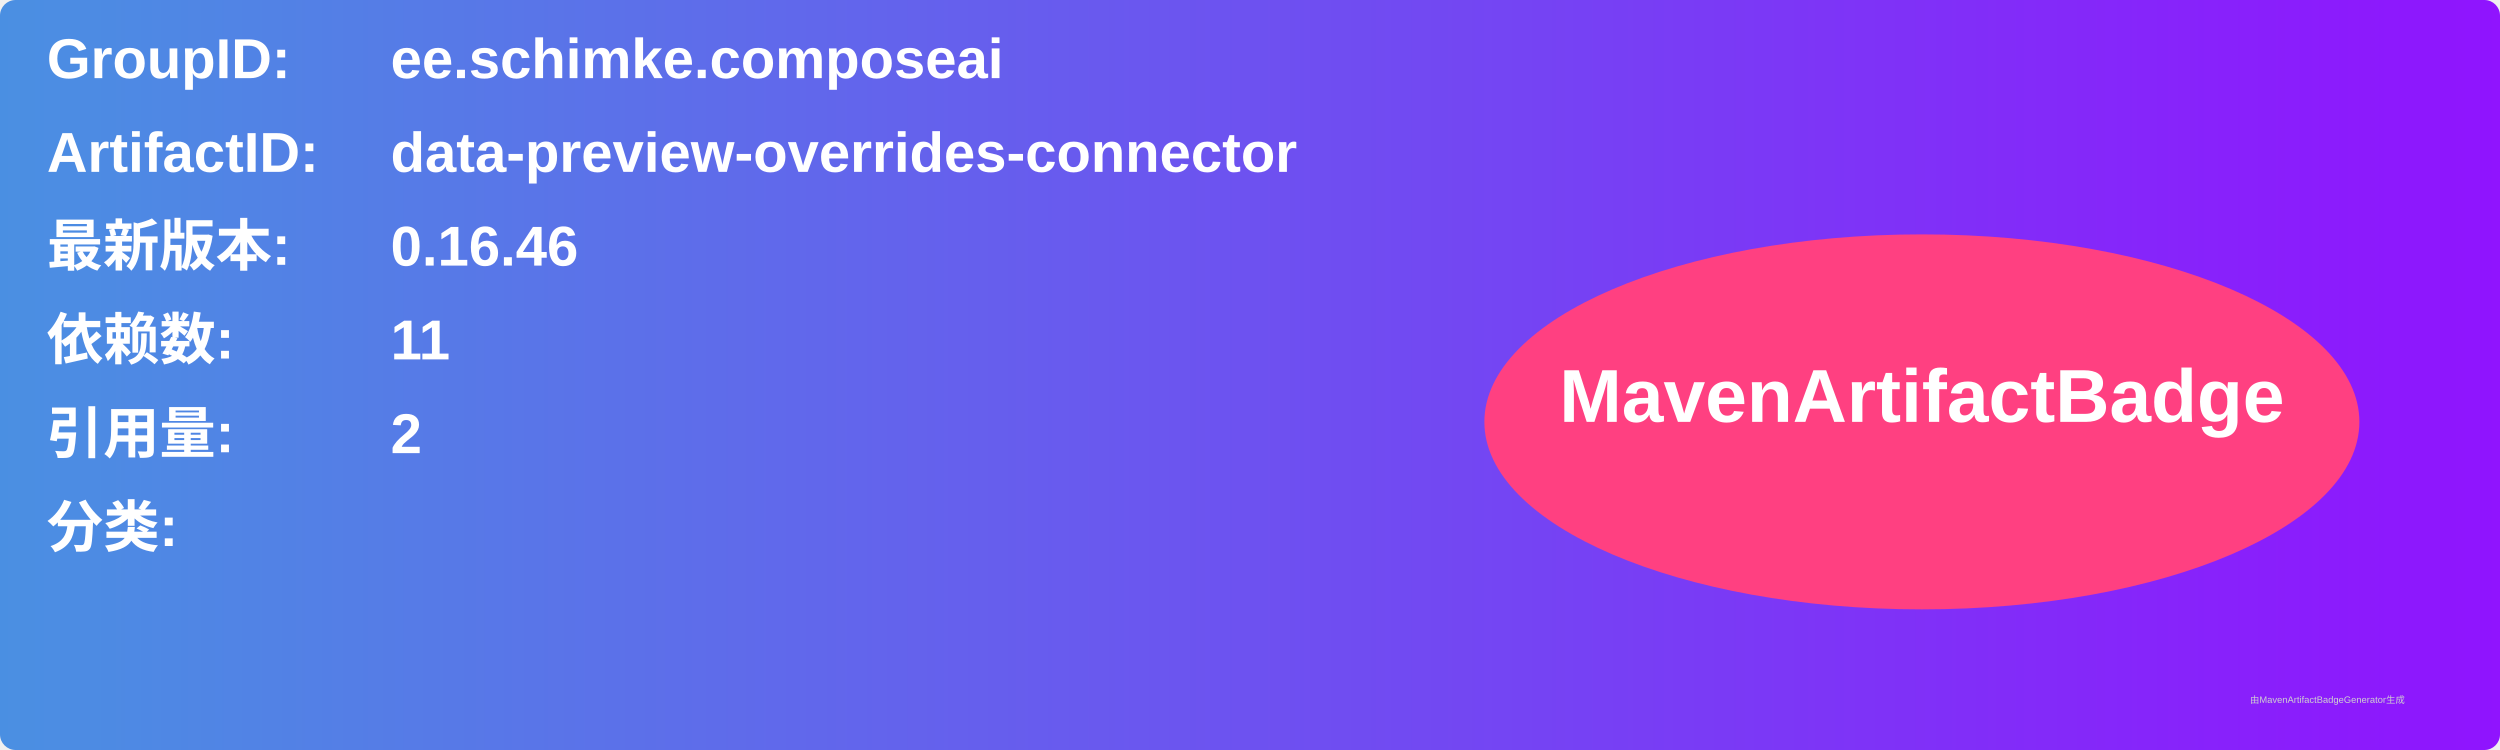
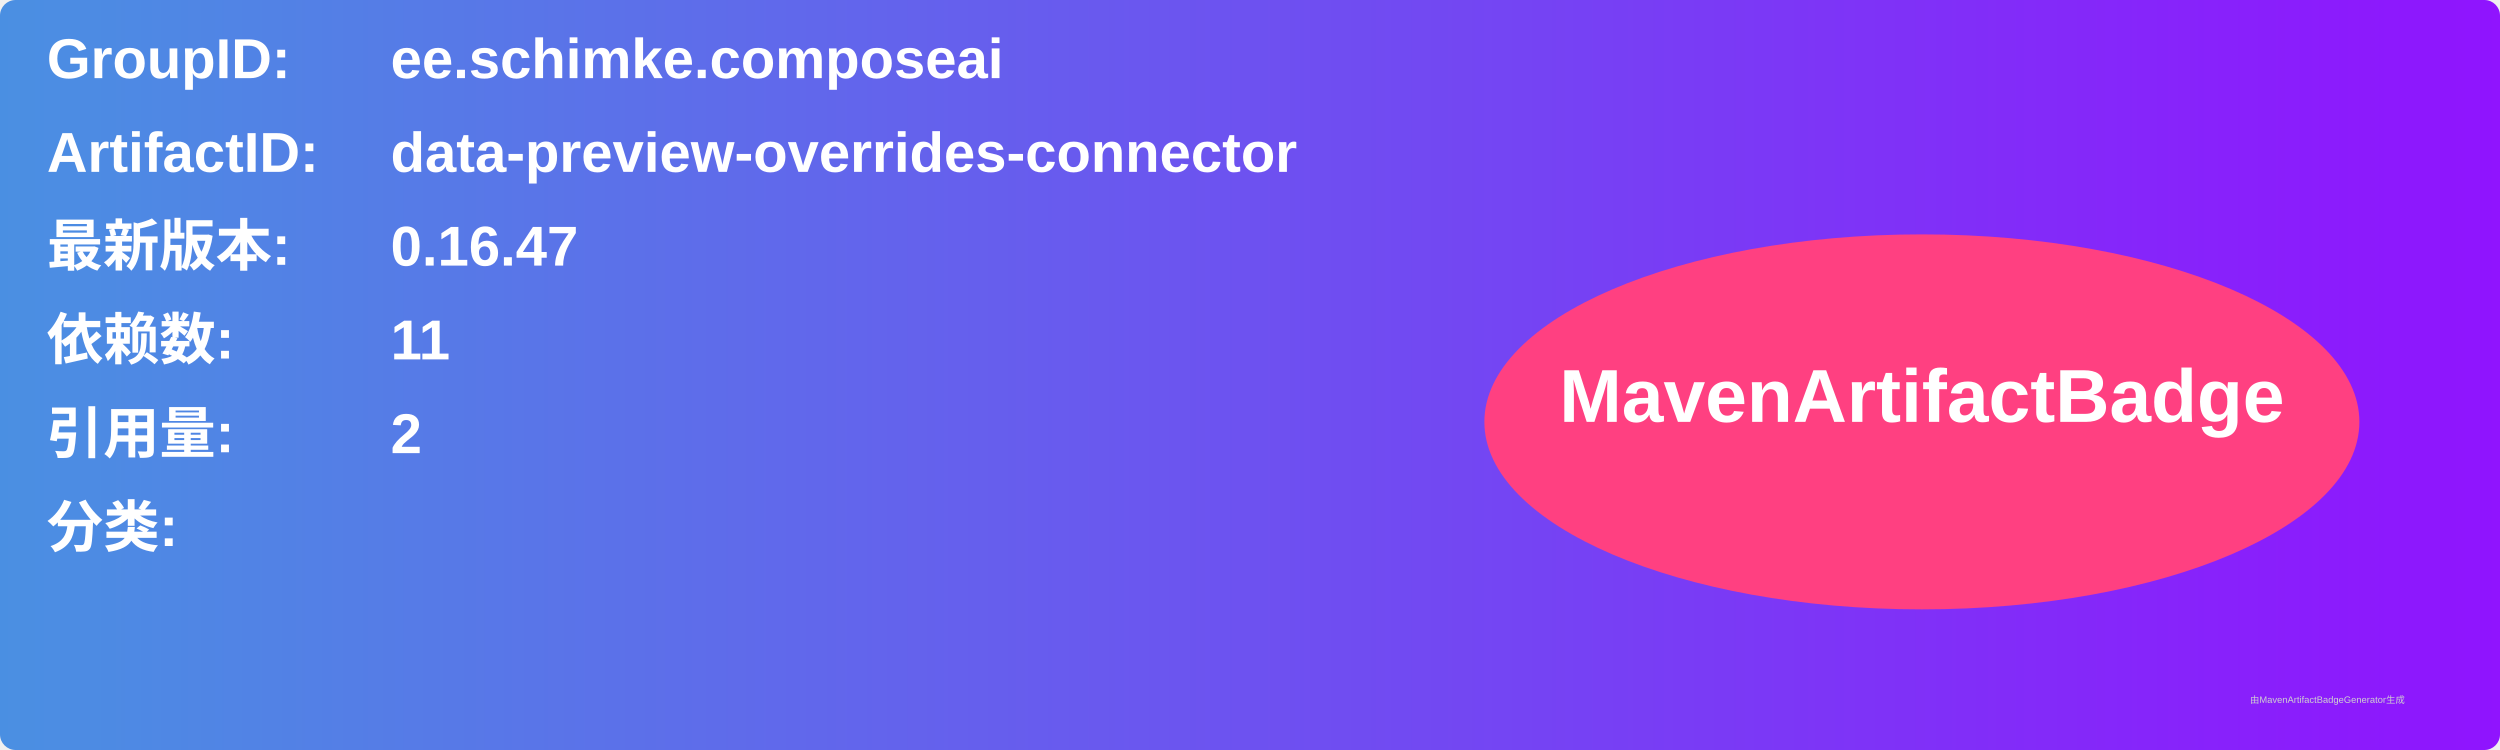
<svg xmlns="http://www.w3.org/2000/svg" width="800" height="240" viewBox="0 0 800 240">
  <linearGradient id="grad" x1="0%" y1="0%" x2="100%" y2="0%">
    <stop offset="0%" stop-color="#4a90e2" />
    <stop offset="100%" stop-color="#9013fe" />
  </linearGradient>
  <rect width="100%" height="100%" rx="5" ry="5" fill="url(#grad)" />
  <g transform="translate(15, 15)">
    <text x="0" y="10" font-family="Arial" font-size="18" fill="white" font-weight="bold" width="260">GroupID:</text>
    <text x="110" y="10" font-family="Arial" font-size="18" fill="white" font-weight="bold" width="460">ee.schimke.composeai</text>
    <text x="0" y="40" font-family="Arial" font-size="18" fill="white" font-weight="bold" width="260">ArtifactID:</text>
    <text x="110" y="40" font-family="Arial" font-size="18" fill="white" font-weight="bold" width="460">data-preview-overrides-connector</text>
    <text x="0" y="70" font-family="Arial" font-size="18" fill="white" font-weight="bold">最新版本:</text>
    <text x="110" y="70" font-family="Arial" font-size="18" fill="white" font-weight="bold">
-       <tspan font-weight="bold">0.16.46</tspan>
+       <tspan font-weight="bold">0.16.47</tspan>
    </text>
    <text x="0" y="100" font-family="Arial" font-size="18" fill="white" font-weight="bold">依赖数: </text>
    <text x="110" y="100" font-family="Arial" font-size="18" fill="white">
      <tspan font-weight="bold">11</tspan>
    </text>
    <text x="0" y="130" font-family="Arial" font-size="18" fill="white" font-weight="bold">引用量: </text>
    <text x="110" y="130" font-family="Arial" font-size="18" fill="white">
      <tspan font-weight="bold">2</tspan>
    </text>
    <text x="0" y="160" font-family="Arial" font-size="18" fill="white" font-weight="bold">分类:</text>
    <text x="10" y="190" font-family="Arial" font-size="10" fill="white">
      <tspan font-weight="bold" />
    </text>
    <ellipse cx="600" cy="120" rx="140" ry="60" fill="#ff4081" />
    <text x="600" y="120" text-anchor="middle" font-family="Arial" font-size="24" fill="white" font-weight="bold">MavenArtifactBadge</text>
  </g>
  <text x="720" y="225" font-family="Arial" font-size="3" fill="#d0d0d0">由MavenArtifactBadgeGenerator生成</text>
</svg>
